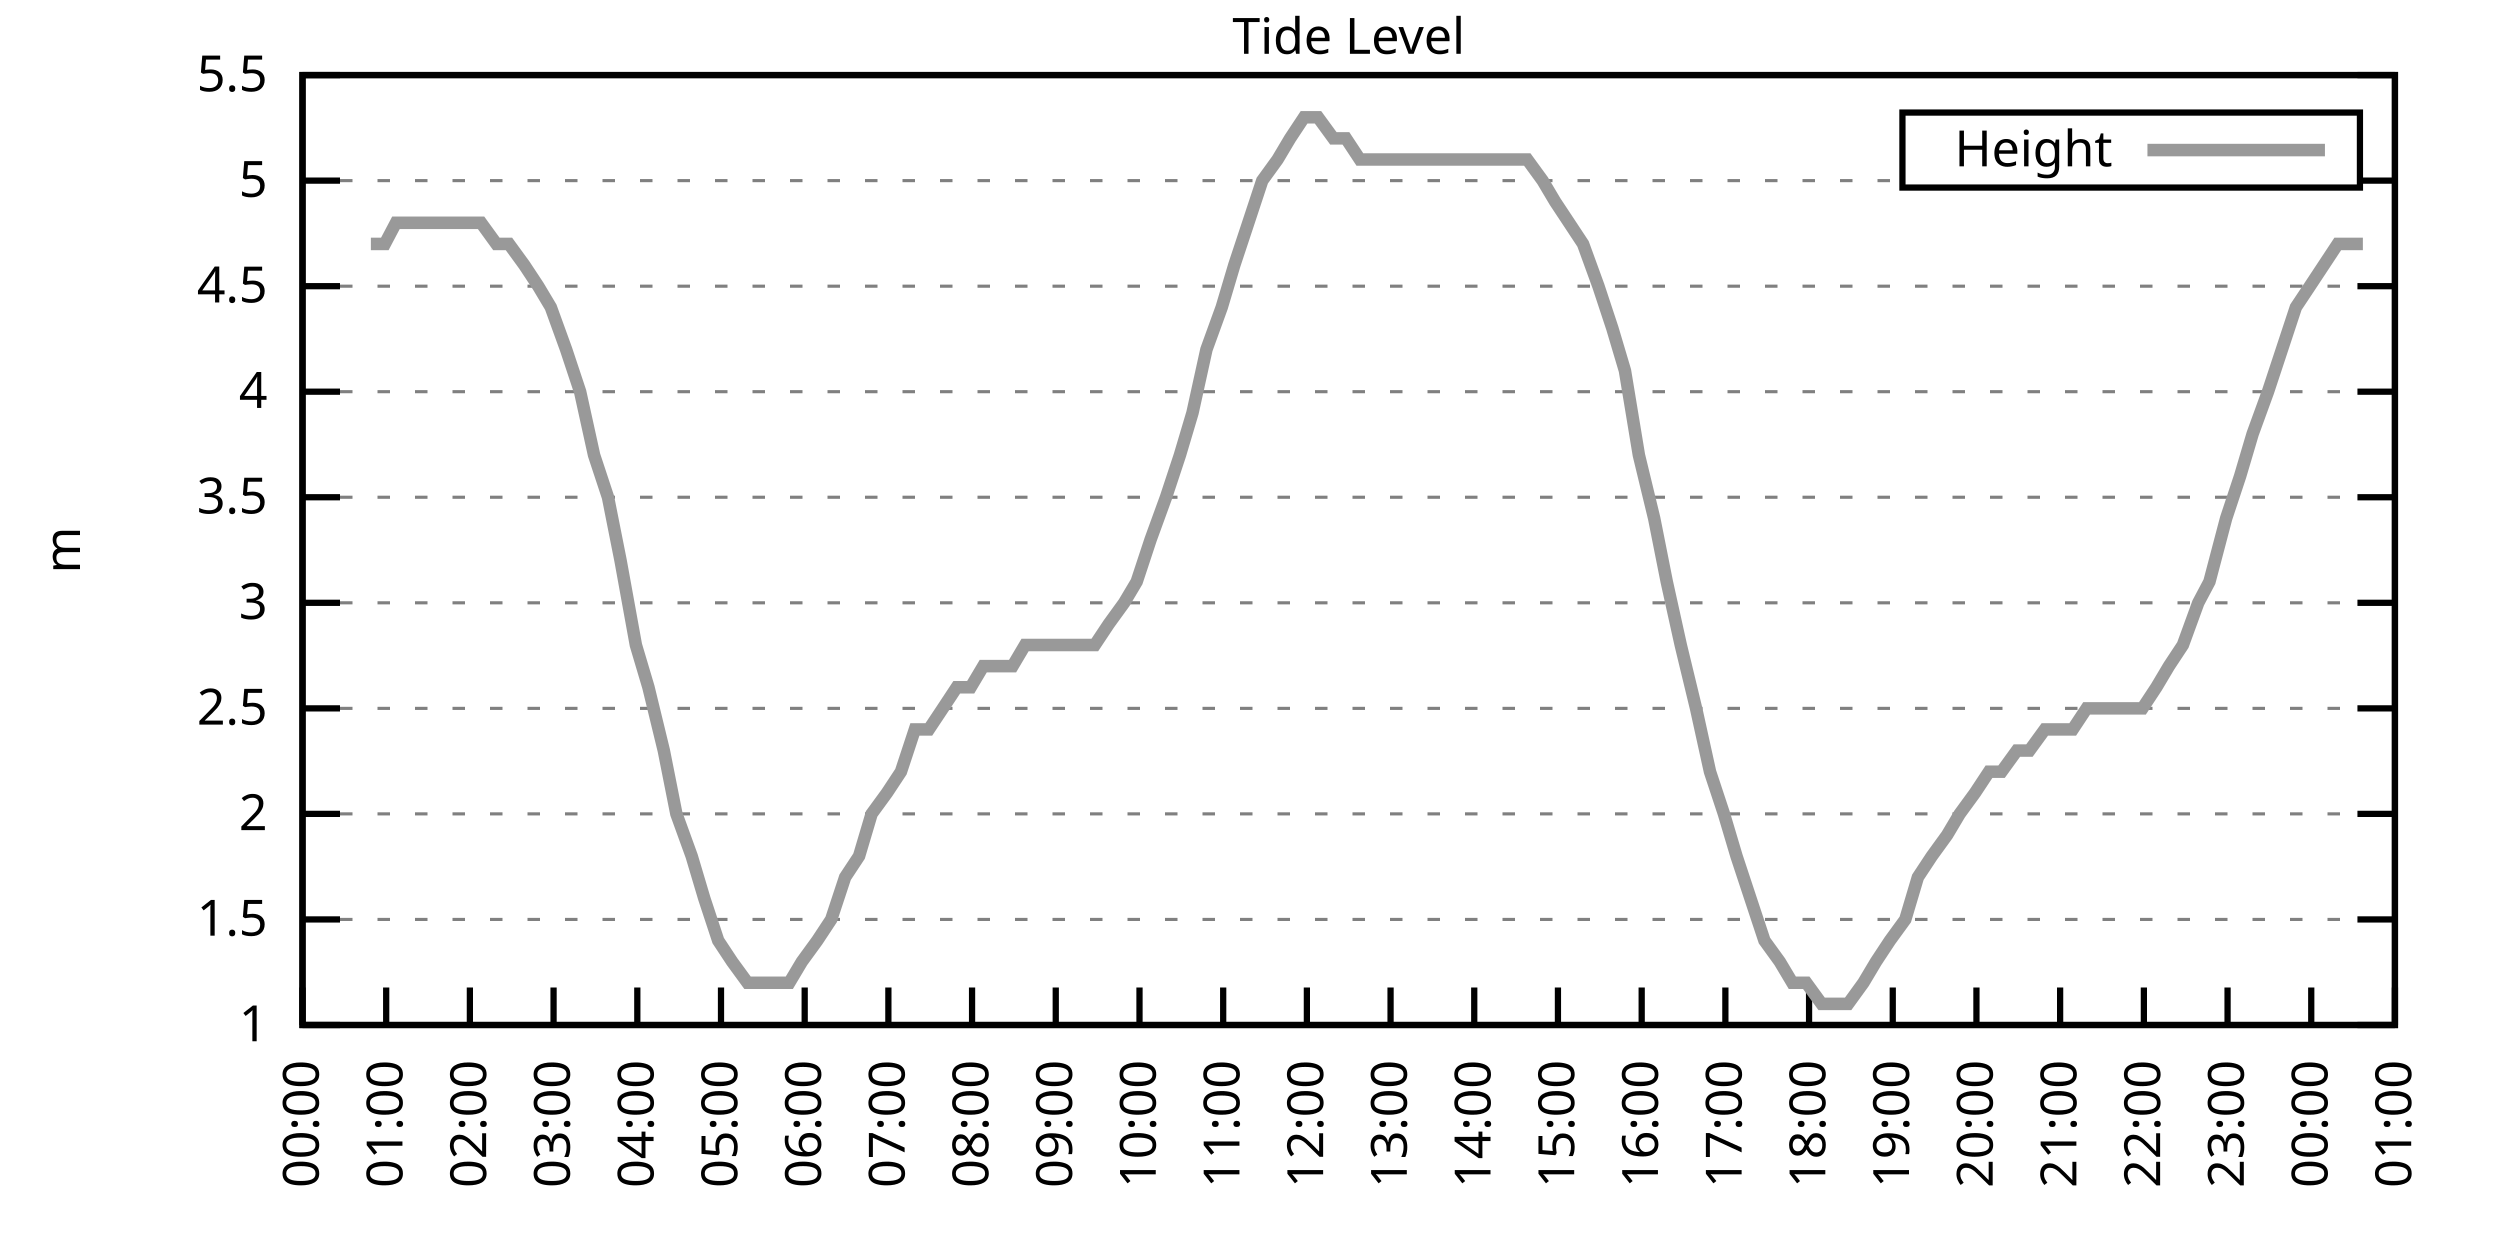
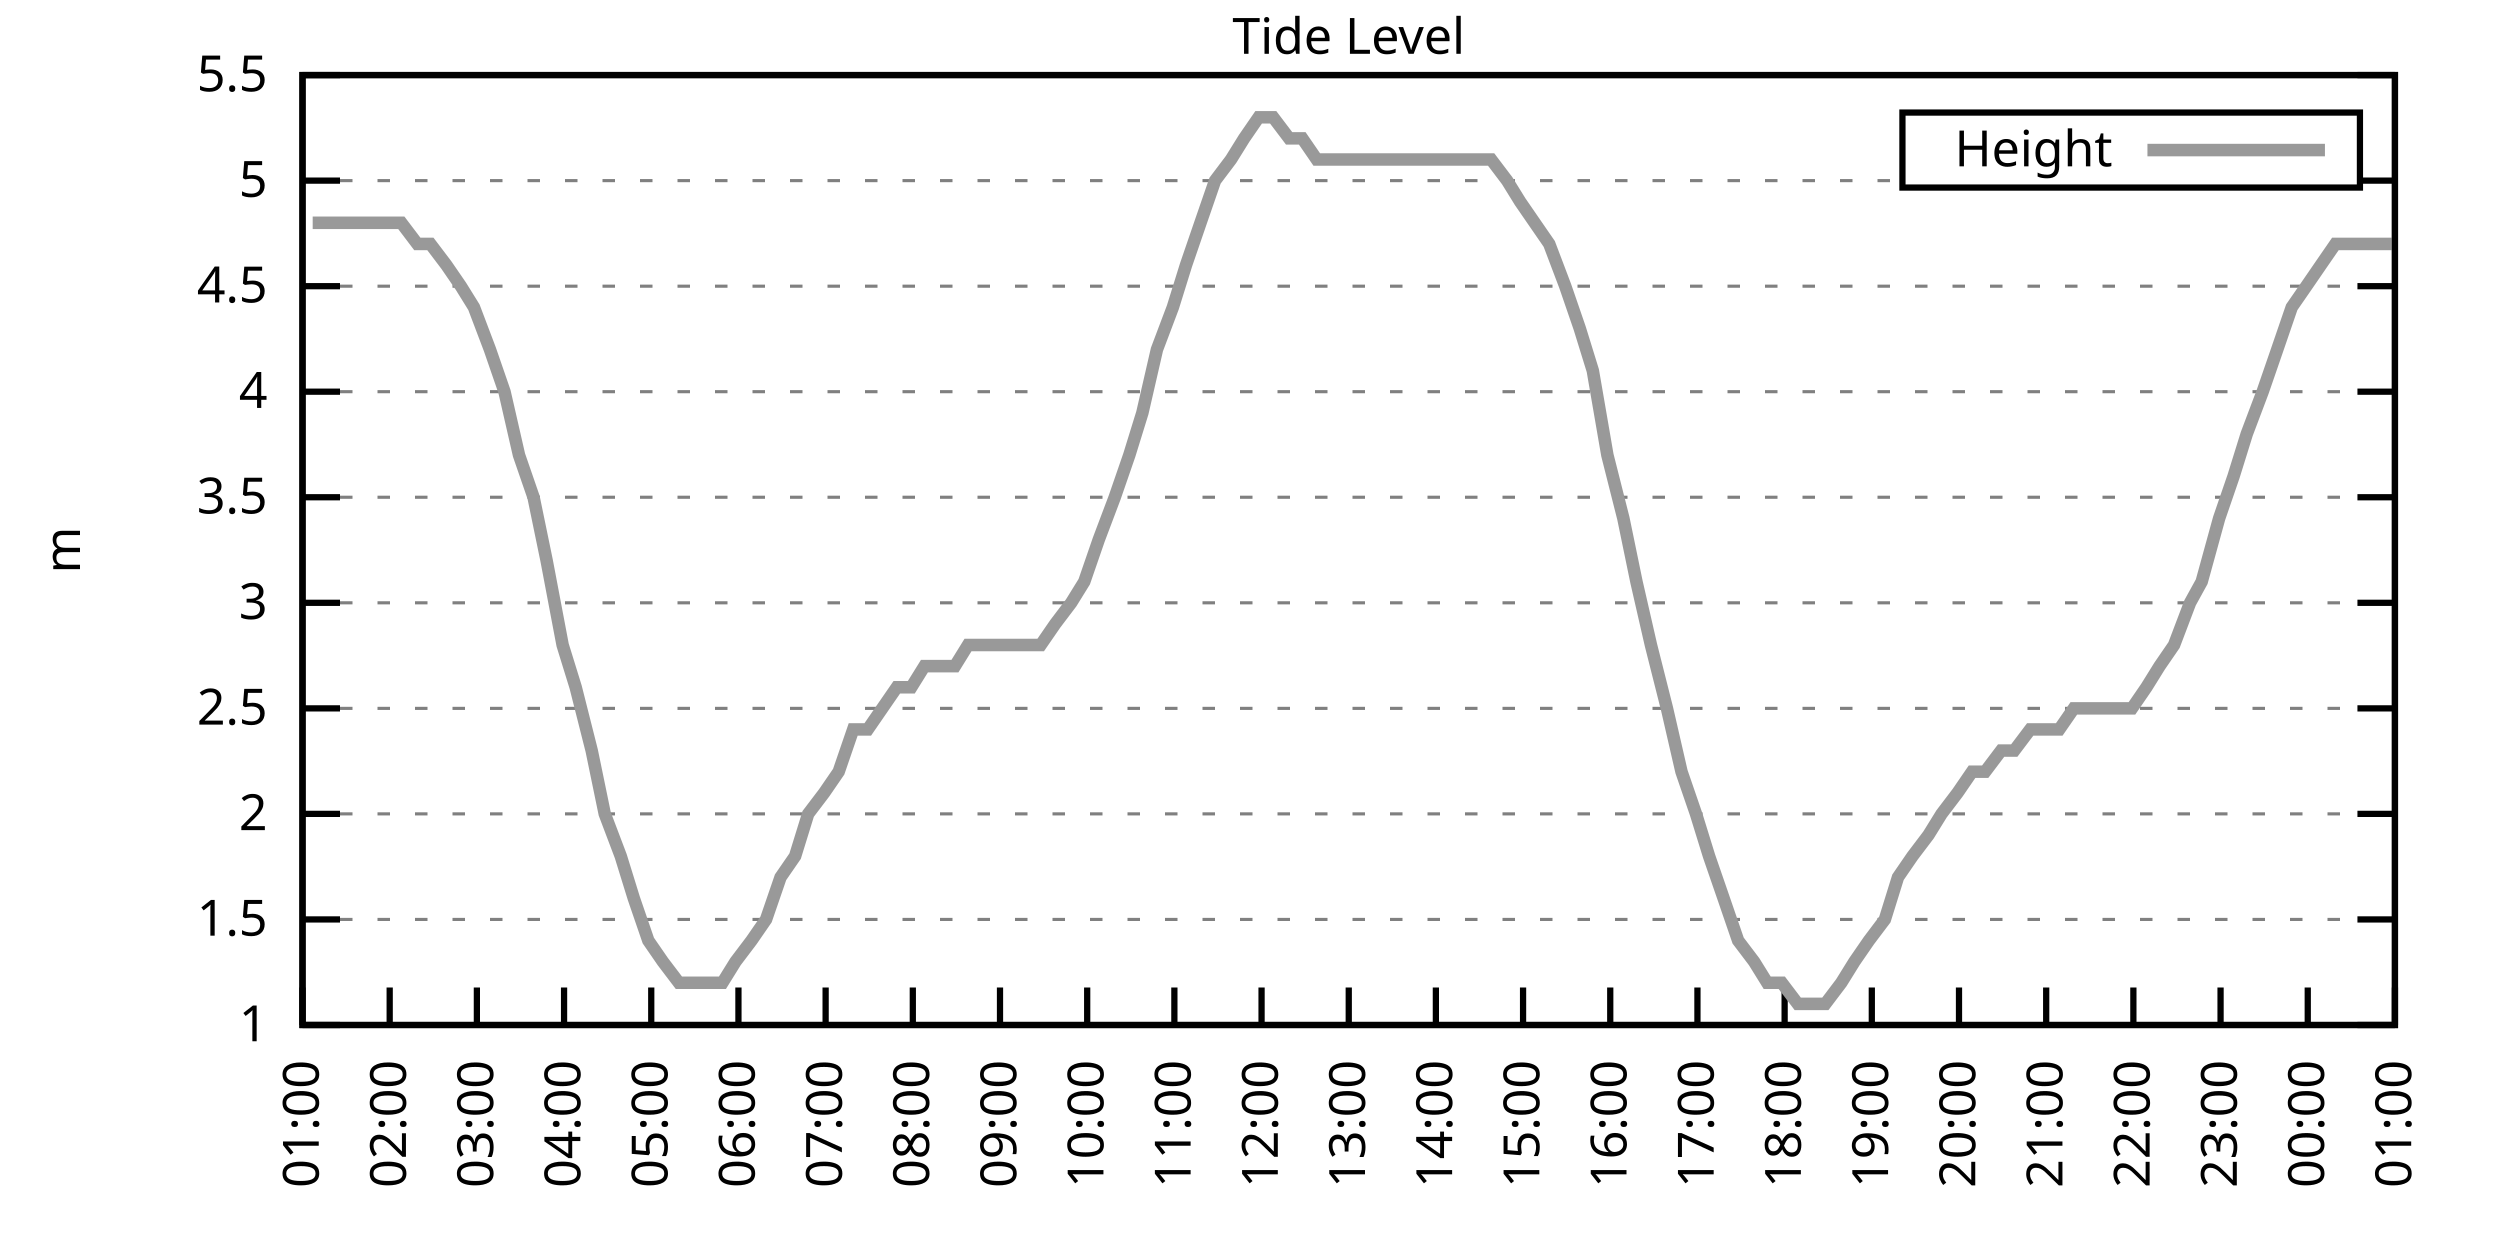
<svg xmlns="http://www.w3.org/2000/svg" xmlns:xlink="http://www.w3.org/1999/xlink" width="400" height="200" viewBox="0 0 400 200">
  <g id="gnuplot_canvas">
    <rect x="0" y="0" width="400" height="200" fill="none" />
    <defs>
      <circle id="gpDot" r="0.5" stroke-width="0.5" stroke="currentColor" />
      <path id="gpPt0" stroke-width="0.333" stroke="currentColor" d="M-1,0 h2 M0,-1 v2" />
      <path id="gpPt1" stroke-width="0.333" stroke="currentColor" d="M-1,-1 L1,1 M1,-1 L-1,1" />
      <path id="gpPt2" stroke-width="0.333" stroke="currentColor" d="M-1,0 L1,0 M0,-1 L0,1 M-1,-1 L1,1 M-1,1 L1,-1" />
      <rect id="gpPt3" stroke-width="0.333" stroke="currentColor" x="-1" y="-1" width="2" height="2" />
      <rect id="gpPt4" stroke-width="0.333" stroke="currentColor" fill="currentColor" x="-1" y="-1" width="2" height="2" />
      <circle id="gpPt5" stroke-width="0.333" stroke="currentColor" cx="0" cy="0" r="1" />
      <use xlink:href="#gpPt5" id="gpPt6" fill="currentColor" stroke="none" />
      <path id="gpPt7" stroke-width="0.333" stroke="currentColor" d="M0,-1.33 L-1.33,0.67 L1.33,0.67 z" />
      <use xlink:href="#gpPt7" id="gpPt8" fill="currentColor" stroke="none" />
      <use xlink:href="#gpPt7" id="gpPt9" stroke="currentColor" transform="rotate(180)" />
      <use xlink:href="#gpPt9" id="gpPt10" fill="currentColor" stroke="none" />
      <use xlink:href="#gpPt3" id="gpPt11" stroke="currentColor" transform="rotate(45)" />
      <use xlink:href="#gpPt11" id="gpPt12" fill="currentColor" stroke="none" />
      <path id="gpPt13" stroke-width="0.333" stroke="currentColor" d="M0,1.330 L1.265,0.411 L0.782,-1.067 L-0.782,-1.076 L-1.265,0.411 z" />
      <use xlink:href="#gpPt13" id="gpPt14" fill="currentColor" stroke="none" />
      <filter id="textbox" filterUnits="objectBoundingBox" x="0" y="0" height="1" width="1">
        <feFlood flood-color="white" flood-opacity="1" result="bgnd" />
        <feComposite in="SourceGraphic" in2="bgnd" operator="atop" />
      </filter>
      <filter id="greybox" filterUnits="objectBoundingBox" x="0" y="0" height="1" width="1">
        <feFlood flood-color="lightgrey" flood-opacity="1" result="grey" />
        <feComposite in="SourceGraphic" in2="grey" operator="atop" />
      </filter>
    </defs>
    <g fill="none" color="white" stroke="currentColor" stroke-width="1.00" stroke-linecap="butt" stroke-linejoin="miter">
</g>
    <g fill="none" color="black" stroke="currentColor" stroke-width="1.00" stroke-linecap="butt" stroke-linejoin="miter">
      <g stroke="none" shape-rendering="crispEdges">
        <polygon fill="rgb(255, 255, 255)" points="48.40,164.00 383.18,164.00 383.18,12.02 48.40,12.02 " />
      </g>
    </g>
    <g fill="none" color="black" stroke="currentColor" stroke-width="1.00" stroke-linecap="butt" stroke-linejoin="miter">
</g>
    <g fill="none" color="black" stroke="black" stroke-width="0.50" stroke-linecap="butt" stroke-linejoin="miter">
</g>
    <g fill="none" color="gray" stroke="currentColor" stroke-width="0.50" stroke-linecap="butt" stroke-linejoin="miter">
      <path stroke="gray" stroke-dasharray="2,4" class="gridline" d="M48.40,164.00 L383.19,164.00  " />
    </g>
    <g fill="none" color="gray" stroke="gray" stroke-width="1.00" stroke-linecap="butt" stroke-linejoin="miter">
</g>
    <g fill="none" color="black" stroke="currentColor" stroke-width="1.00" stroke-linecap="butt" stroke-linejoin="miter">
      <path stroke="black" d="M48.40,164.00 L54.40,164.00 M383.19,164.00 L377.19,164.00  " />
      <g transform="translate(42.80,166.60)" stroke="none" fill="black" font-family="Sans" font-size="8.00" text-anchor="end">
        <text>
          <tspan font-family="Sans"> 1</tspan>
        </text>
      </g>
    </g>
    <g fill="none" color="black" stroke="currentColor" stroke-width="1.00" stroke-linecap="butt" stroke-linejoin="miter">
</g>
    <g fill="none" color="black" stroke="black" stroke-width="0.50" stroke-linecap="butt" stroke-linejoin="miter">
</g>
    <g fill="none" color="gray" stroke="currentColor" stroke-width="0.50" stroke-linecap="butt" stroke-linejoin="miter">
      <path stroke="gray" stroke-dasharray="2,4" class="gridline" d="M48.40,147.11 L383.19,147.11  " />
    </g>
    <g fill="none" color="gray" stroke="gray" stroke-width="1.00" stroke-linecap="butt" stroke-linejoin="miter">
</g>
    <g fill="none" color="black" stroke="currentColor" stroke-width="1.00" stroke-linecap="butt" stroke-linejoin="miter">
      <path stroke="black" d="M48.40,147.11 L54.40,147.11 M383.19,147.11 L377.19,147.11  " />
      <g transform="translate(42.80,149.71)" stroke="none" fill="black" font-family="Sans" font-size="8.00" text-anchor="end">
        <text>
          <tspan font-family="Sans"> 1.5</tspan>
        </text>
      </g>
    </g>
    <g fill="none" color="black" stroke="currentColor" stroke-width="1.00" stroke-linecap="butt" stroke-linejoin="miter">
</g>
    <g fill="none" color="black" stroke="black" stroke-width="0.50" stroke-linecap="butt" stroke-linejoin="miter">
</g>
    <g fill="none" color="gray" stroke="currentColor" stroke-width="0.50" stroke-linecap="butt" stroke-linejoin="miter">
      <path stroke="gray" stroke-dasharray="2,4" class="gridline" d="M48.40,130.22 L383.19,130.22  " />
    </g>
    <g fill="none" color="gray" stroke="gray" stroke-width="1.00" stroke-linecap="butt" stroke-linejoin="miter">
</g>
    <g fill="none" color="black" stroke="currentColor" stroke-width="1.00" stroke-linecap="butt" stroke-linejoin="miter">
      <path stroke="black" d="M48.40,130.22 L54.40,130.22 M383.19,130.22 L377.19,130.22  " />
      <g transform="translate(42.80,132.82)" stroke="none" fill="black" font-family="Sans" font-size="8.00" text-anchor="end">
        <text>
          <tspan font-family="Sans"> 2</tspan>
        </text>
      </g>
    </g>
    <g fill="none" color="black" stroke="currentColor" stroke-width="1.00" stroke-linecap="butt" stroke-linejoin="miter">
</g>
    <g fill="none" color="black" stroke="black" stroke-width="0.50" stroke-linecap="butt" stroke-linejoin="miter">
</g>
    <g fill="none" color="gray" stroke="currentColor" stroke-width="0.50" stroke-linecap="butt" stroke-linejoin="miter">
      <path stroke="gray" stroke-dasharray="2,4" class="gridline" d="M48.40,113.34 L383.19,113.34  " />
    </g>
    <g fill="none" color="gray" stroke="gray" stroke-width="1.00" stroke-linecap="butt" stroke-linejoin="miter">
</g>
    <g fill="none" color="black" stroke="currentColor" stroke-width="1.00" stroke-linecap="butt" stroke-linejoin="miter">
      <path stroke="black" d="M48.40,113.34 L54.40,113.34 M383.19,113.34 L377.19,113.34  " />
      <g transform="translate(42.80,115.94)" stroke="none" fill="black" font-family="Sans" font-size="8.00" text-anchor="end">
        <text>
          <tspan font-family="Sans"> 2.5</tspan>
        </text>
      </g>
    </g>
    <g fill="none" color="black" stroke="currentColor" stroke-width="1.00" stroke-linecap="butt" stroke-linejoin="miter">
</g>
    <g fill="none" color="black" stroke="black" stroke-width="0.50" stroke-linecap="butt" stroke-linejoin="miter">
</g>
    <g fill="none" color="gray" stroke="currentColor" stroke-width="0.50" stroke-linecap="butt" stroke-linejoin="miter">
      <path stroke="gray" stroke-dasharray="2,4" class="gridline" d="M48.40,96.45 L383.19,96.45  " />
    </g>
    <g fill="none" color="gray" stroke="gray" stroke-width="1.00" stroke-linecap="butt" stroke-linejoin="miter">
</g>
    <g fill="none" color="black" stroke="currentColor" stroke-width="1.00" stroke-linecap="butt" stroke-linejoin="miter">
      <path stroke="black" d="M48.40,96.45 L54.40,96.45 M383.19,96.45 L377.19,96.45  " />
      <g transform="translate(42.80,99.05)" stroke="none" fill="black" font-family="Sans" font-size="8.00" text-anchor="end">
        <text>
          <tspan font-family="Sans"> 3</tspan>
        </text>
      </g>
    </g>
    <g fill="none" color="black" stroke="currentColor" stroke-width="1.00" stroke-linecap="butt" stroke-linejoin="miter">
</g>
    <g fill="none" color="black" stroke="black" stroke-width="0.50" stroke-linecap="butt" stroke-linejoin="miter">
</g>
    <g fill="none" color="gray" stroke="currentColor" stroke-width="0.50" stroke-linecap="butt" stroke-linejoin="miter">
      <path stroke="gray" stroke-dasharray="2,4" class="gridline" d="M48.40,79.56 L383.19,79.56  " />
    </g>
    <g fill="none" color="gray" stroke="gray" stroke-width="1.00" stroke-linecap="butt" stroke-linejoin="miter">
</g>
    <g fill="none" color="black" stroke="currentColor" stroke-width="1.00" stroke-linecap="butt" stroke-linejoin="miter">
      <path stroke="black" d="M48.40,79.56 L54.40,79.56 M383.19,79.56 L377.19,79.56  " />
      <g transform="translate(42.80,82.16)" stroke="none" fill="black" font-family="Sans" font-size="8.00" text-anchor="end">
        <text>
          <tspan font-family="Sans"> 3.5</tspan>
        </text>
      </g>
    </g>
    <g fill="none" color="black" stroke="currentColor" stroke-width="1.00" stroke-linecap="butt" stroke-linejoin="miter">
</g>
    <g fill="none" color="black" stroke="black" stroke-width="0.50" stroke-linecap="butt" stroke-linejoin="miter">
</g>
    <g fill="none" color="gray" stroke="currentColor" stroke-width="0.50" stroke-linecap="butt" stroke-linejoin="miter">
      <path stroke="gray" stroke-dasharray="2,4" class="gridline" d="M48.40,62.67 L383.19,62.67  " />
    </g>
    <g fill="none" color="gray" stroke="gray" stroke-width="1.00" stroke-linecap="butt" stroke-linejoin="miter">
</g>
    <g fill="none" color="black" stroke="currentColor" stroke-width="1.00" stroke-linecap="butt" stroke-linejoin="miter">
      <path stroke="black" d="M48.40,62.67 L54.40,62.67 M383.19,62.67 L377.19,62.67  " />
      <g transform="translate(42.80,65.27)" stroke="none" fill="black" font-family="Sans" font-size="8.00" text-anchor="end">
        <text>
          <tspan font-family="Sans"> 4</tspan>
        </text>
      </g>
    </g>
    <g fill="none" color="black" stroke="currentColor" stroke-width="1.00" stroke-linecap="butt" stroke-linejoin="miter">
</g>
    <g fill="none" color="black" stroke="black" stroke-width="0.50" stroke-linecap="butt" stroke-linejoin="miter">
</g>
    <g fill="none" color="gray" stroke="currentColor" stroke-width="0.50" stroke-linecap="butt" stroke-linejoin="miter">
      <path stroke="gray" stroke-dasharray="2,4" class="gridline" d="M48.40,45.79 L383.19,45.79  " />
    </g>
    <g fill="none" color="gray" stroke="gray" stroke-width="1.00" stroke-linecap="butt" stroke-linejoin="miter">
</g>
    <g fill="none" color="black" stroke="currentColor" stroke-width="1.00" stroke-linecap="butt" stroke-linejoin="miter">
      <path stroke="black" d="M48.40,45.79 L54.40,45.79 M383.19,45.79 L377.19,45.79  " />
      <g transform="translate(42.80,48.39)" stroke="none" fill="black" font-family="Sans" font-size="8.00" text-anchor="end">
        <text>
          <tspan font-family="Sans"> 4.5</tspan>
        </text>
      </g>
    </g>
    <g fill="none" color="black" stroke="currentColor" stroke-width="1.00" stroke-linecap="butt" stroke-linejoin="miter">
</g>
    <g fill="none" color="black" stroke="black" stroke-width="0.50" stroke-linecap="butt" stroke-linejoin="miter">
</g>
    <g fill="none" color="gray" stroke="currentColor" stroke-width="0.50" stroke-linecap="butt" stroke-linejoin="miter">
      <path stroke="gray" stroke-dasharray="2,4" class="gridline" d="M48.40,28.90 L304.39,28.90 M377.59,28.90 L383.19,28.90  " />
    </g>
    <g fill="none" color="gray" stroke="gray" stroke-width="1.00" stroke-linecap="butt" stroke-linejoin="miter">
</g>
    <g fill="none" color="black" stroke="currentColor" stroke-width="1.00" stroke-linecap="butt" stroke-linejoin="miter">
      <path stroke="black" d="M48.40,28.90 L54.40,28.90 M383.19,28.90 L377.19,28.90  " />
      <g transform="translate(42.80,31.50)" stroke="none" fill="black" font-family="Sans" font-size="8.00" text-anchor="end">
        <text>
          <tspan font-family="Sans"> 5</tspan>
        </text>
      </g>
    </g>
    <g fill="none" color="black" stroke="currentColor" stroke-width="1.00" stroke-linecap="butt" stroke-linejoin="miter">
</g>
    <g fill="none" color="black" stroke="black" stroke-width="0.50" stroke-linecap="butt" stroke-linejoin="miter">
</g>
    <g fill="none" color="gray" stroke="currentColor" stroke-width="0.50" stroke-linecap="butt" stroke-linejoin="miter">
      <path stroke="gray" stroke-dasharray="2,4" class="gridline" d="M48.40,12.01 L383.19,12.01  " />
    </g>
    <g fill="none" color="gray" stroke="gray" stroke-width="1.00" stroke-linecap="butt" stroke-linejoin="miter">
</g>
    <g fill="none" color="black" stroke="currentColor" stroke-width="1.00" stroke-linecap="butt" stroke-linejoin="miter">
      <path stroke="black" d="M48.40,12.01 L54.40,12.01 M383.19,12.01 L377.19,12.01  " />
      <g transform="translate(42.80,14.61)" stroke="none" fill="black" font-family="Sans" font-size="8.00" text-anchor="end">
        <text>
          <tspan font-family="Sans"> 5.5</tspan>
        </text>
      </g>
    </g>
    <g fill="none" color="black" stroke="currentColor" stroke-width="1.00" stroke-linecap="butt" stroke-linejoin="miter">
      <path stroke="black" d="M48.40,164.00 L48.40,158.00  " />
      <g transform="translate(51.00,169.60) rotate(270.00)" stroke="none" fill="black" font-family="Sans" font-size="8.00" text-anchor="end">
        <text>
-           <tspan font-family="Sans">00:00</tspan>
-         </text>
-       </g>
-     </g>
-     <g fill="none" color="black" stroke="currentColor" stroke-width="1.00" stroke-linecap="butt" stroke-linejoin="miter">
-       <path stroke="black" d="M61.79,164.00 L61.79,158.00  " />
-       <g transform="translate(64.39,169.60) rotate(270.00)" stroke="none" fill="black" font-family="Sans" font-size="8.00" text-anchor="end">
-         <text>
          <tspan font-family="Sans">01:00</tspan>
        </text>
      </g>
    </g>
    <g fill="none" color="black" stroke="currentColor" stroke-width="1.00" stroke-linecap="butt" stroke-linejoin="miter">
-       <path stroke="black" d="M75.18,164.00 L75.18,158.00  " />
-       <g transform="translate(77.78,169.60) rotate(270.00)" stroke="none" fill="black" font-family="Sans" font-size="8.00" text-anchor="end">
+       <path stroke="black" d="M62.35,164.00 L62.35,158.00  " />
+       <g transform="translate(64.95,169.60) rotate(270.00)" stroke="none" fill="black" font-family="Sans" font-size="8.00" text-anchor="end">
        <text>
          <tspan font-family="Sans">02:00</tspan>
        </text>
      </g>
    </g>
    <g fill="none" color="black" stroke="currentColor" stroke-width="1.00" stroke-linecap="butt" stroke-linejoin="miter">
-       <path stroke="black" d="M88.57,164.00 L88.57,158.00  " />
-       <g transform="translate(91.17,169.60) rotate(270.00)" stroke="none" fill="black" font-family="Sans" font-size="8.00" text-anchor="end">
+       <path stroke="black" d="M76.30,164.00 L76.30,158.00  " />
+       <g transform="translate(78.90,169.60) rotate(270.00)" stroke="none" fill="black" font-family="Sans" font-size="8.00" text-anchor="end">
        <text>
          <tspan font-family="Sans">03:00</tspan>
        </text>
      </g>
    </g>
    <g fill="none" color="black" stroke="currentColor" stroke-width="1.00" stroke-linecap="butt" stroke-linejoin="miter">
-       <path stroke="black" d="M101.97,164.00 L101.97,158.00  " />
-       <g transform="translate(104.57,169.60) rotate(270.00)" stroke="none" fill="black" font-family="Sans" font-size="8.00" text-anchor="end">
+       <path stroke="black" d="M90.25,164.00 L90.25,158.00  " />
+       <g transform="translate(92.85,169.60) rotate(270.00)" stroke="none" fill="black" font-family="Sans" font-size="8.00" text-anchor="end">
        <text>
          <tspan font-family="Sans">04:00</tspan>
        </text>
      </g>
    </g>
    <g fill="none" color="black" stroke="currentColor" stroke-width="1.00" stroke-linecap="butt" stroke-linejoin="miter">
-       <path stroke="black" d="M115.36,164.00 L115.36,158.00  " />
-       <g transform="translate(117.96,169.60) rotate(270.00)" stroke="none" fill="black" font-family="Sans" font-size="8.00" text-anchor="end">
+       <path stroke="black" d="M104.20,164.00 L104.20,158.00  " />
+       <g transform="translate(106.80,169.60) rotate(270.00)" stroke="none" fill="black" font-family="Sans" font-size="8.00" text-anchor="end">
        <text>
          <tspan font-family="Sans">05:00</tspan>
        </text>
      </g>
    </g>
    <g fill="none" color="black" stroke="currentColor" stroke-width="1.00" stroke-linecap="butt" stroke-linejoin="miter">
-       <path stroke="black" d="M128.75,164.00 L128.75,158.00  " />
-       <g transform="translate(131.35,169.60) rotate(270.00)" stroke="none" fill="black" font-family="Sans" font-size="8.00" text-anchor="end">
+       <path stroke="black" d="M118.15,164.00 L118.15,158.00  " />
+       <g transform="translate(120.75,169.60) rotate(270.00)" stroke="none" fill="black" font-family="Sans" font-size="8.00" text-anchor="end">
        <text>
          <tspan font-family="Sans">06:00</tspan>
        </text>
      </g>
    </g>
    <g fill="none" color="black" stroke="currentColor" stroke-width="1.00" stroke-linecap="butt" stroke-linejoin="miter">
-       <path stroke="black" d="M142.14,164.00 L142.14,158.00  " />
-       <g transform="translate(144.74,169.60) rotate(270.00)" stroke="none" fill="black" font-family="Sans" font-size="8.00" text-anchor="end">
+       <path stroke="black" d="M132.10,164.00 L132.10,158.00  " />
+       <g transform="translate(134.70,169.60) rotate(270.00)" stroke="none" fill="black" font-family="Sans" font-size="8.00" text-anchor="end">
        <text>
          <tspan font-family="Sans">07:00</tspan>
        </text>
      </g>
    </g>
    <g fill="none" color="black" stroke="currentColor" stroke-width="1.00" stroke-linecap="butt" stroke-linejoin="miter">
-       <path stroke="black" d="M155.53,164.00 L155.53,158.00  " />
-       <g transform="translate(158.13,169.60) rotate(270.00)" stroke="none" fill="black" font-family="Sans" font-size="8.00" text-anchor="end">
+       <path stroke="black" d="M146.05,164.00 L146.05,158.00  " />
+       <g transform="translate(148.65,169.60) rotate(270.00)" stroke="none" fill="black" font-family="Sans" font-size="8.00" text-anchor="end">
        <text>
          <tspan font-family="Sans">08:00</tspan>
        </text>
      </g>
    </g>
    <g fill="none" color="black" stroke="currentColor" stroke-width="1.00" stroke-linecap="butt" stroke-linejoin="miter">
-       <path stroke="black" d="M168.92,164.00 L168.92,158.00  " />
-       <g transform="translate(171.52,169.60) rotate(270.00)" stroke="none" fill="black" font-family="Sans" font-size="8.00" text-anchor="end">
+       <path stroke="black" d="M160.00,164.00 L160.00,158.00  " />
+       <g transform="translate(162.60,169.60) rotate(270.00)" stroke="none" fill="black" font-family="Sans" font-size="8.00" text-anchor="end">
        <text>
          <tspan font-family="Sans">09:00</tspan>
        </text>
      </g>
    </g>
    <g fill="none" color="black" stroke="currentColor" stroke-width="1.00" stroke-linecap="butt" stroke-linejoin="miter">
-       <path stroke="black" d="M182.32,164.00 L182.32,158.00  " />
-       <g transform="translate(184.92,169.60) rotate(270.00)" stroke="none" fill="black" font-family="Sans" font-size="8.00" text-anchor="end">
+       <path stroke="black" d="M173.95,164.00 L173.95,158.00  " />
+       <g transform="translate(176.55,169.60) rotate(270.00)" stroke="none" fill="black" font-family="Sans" font-size="8.00" text-anchor="end">
        <text>
          <tspan font-family="Sans">10:00</tspan>
        </text>
      </g>
    </g>
    <g fill="none" color="black" stroke="currentColor" stroke-width="1.00" stroke-linecap="butt" stroke-linejoin="miter">
-       <path stroke="black" d="M195.71,164.00 L195.71,158.00  " />
-       <g transform="translate(198.31,169.60) rotate(270.00)" stroke="none" fill="black" font-family="Sans" font-size="8.00" text-anchor="end">
+       <path stroke="black" d="M187.90,164.00 L187.90,158.00  " />
+       <g transform="translate(190.50,169.60) rotate(270.00)" stroke="none" fill="black" font-family="Sans" font-size="8.00" text-anchor="end">
        <text>
          <tspan font-family="Sans">11:00</tspan>
        </text>
      </g>
    </g>
    <g fill="none" color="black" stroke="currentColor" stroke-width="1.00" stroke-linecap="butt" stroke-linejoin="miter">
-       <path stroke="black" d="M209.10,164.00 L209.10,158.00  " />
-       <g transform="translate(211.70,169.60) rotate(270.00)" stroke="none" fill="black" font-family="Sans" font-size="8.00" text-anchor="end">
+       <path stroke="black" d="M201.85,164.00 L201.85,158.00  " />
+       <g transform="translate(204.45,169.60) rotate(270.00)" stroke="none" fill="black" font-family="Sans" font-size="8.00" text-anchor="end">
        <text>
          <tspan font-family="Sans">12:00</tspan>
        </text>
      </g>
    </g>
    <g fill="none" color="black" stroke="currentColor" stroke-width="1.00" stroke-linecap="butt" stroke-linejoin="miter">
-       <path stroke="black" d="M222.49,164.00 L222.49,158.00  " />
-       <g transform="translate(225.09,169.60) rotate(270.00)" stroke="none" fill="black" font-family="Sans" font-size="8.00" text-anchor="end">
+       <path stroke="black" d="M215.80,164.00 L215.80,158.00  " />
+       <g transform="translate(218.40,169.60) rotate(270.00)" stroke="none" fill="black" font-family="Sans" font-size="8.00" text-anchor="end">
        <text>
          <tspan font-family="Sans">13:00</tspan>
        </text>
      </g>
    </g>
    <g fill="none" color="black" stroke="currentColor" stroke-width="1.00" stroke-linecap="butt" stroke-linejoin="miter">
-       <path stroke="black" d="M235.88,164.00 L235.88,158.00  " />
-       <g transform="translate(238.48,169.60) rotate(270.00)" stroke="none" fill="black" font-family="Sans" font-size="8.00" text-anchor="end">
+       <path stroke="black" d="M229.74,164.00 L229.74,158.00  " />
+       <g transform="translate(232.34,169.60) rotate(270.00)" stroke="none" fill="black" font-family="Sans" font-size="8.00" text-anchor="end">
        <text>
          <tspan font-family="Sans">14:00</tspan>
        </text>
      </g>
    </g>
    <g fill="none" color="black" stroke="currentColor" stroke-width="1.00" stroke-linecap="butt" stroke-linejoin="miter">
-       <path stroke="black" d="M249.27,164.00 L249.27,158.00  " />
-       <g transform="translate(251.87,169.60) rotate(270.00)" stroke="none" fill="black" font-family="Sans" font-size="8.00" text-anchor="end">
+       <path stroke="black" d="M243.69,164.00 L243.69,158.00  " />
+       <g transform="translate(246.29,169.60) rotate(270.00)" stroke="none" fill="black" font-family="Sans" font-size="8.00" text-anchor="end">
        <text>
          <tspan font-family="Sans">15:00</tspan>
        </text>
      </g>
    </g>
    <g fill="none" color="black" stroke="currentColor" stroke-width="1.00" stroke-linecap="butt" stroke-linejoin="miter">
-       <path stroke="black" d="M262.67,164.00 L262.67,158.00  " />
-       <g transform="translate(265.27,169.60) rotate(270.00)" stroke="none" fill="black" font-family="Sans" font-size="8.00" text-anchor="end">
+       <path stroke="black" d="M257.64,164.00 L257.64,158.00  " />
+       <g transform="translate(260.24,169.60) rotate(270.00)" stroke="none" fill="black" font-family="Sans" font-size="8.00" text-anchor="end">
        <text>
          <tspan font-family="Sans">16:00</tspan>
        </text>
      </g>
    </g>
    <g fill="none" color="black" stroke="currentColor" stroke-width="1.00" stroke-linecap="butt" stroke-linejoin="miter">
-       <path stroke="black" d="M276.06,164.00 L276.06,158.00  " />
-       <g transform="translate(278.66,169.60) rotate(270.00)" stroke="none" fill="black" font-family="Sans" font-size="8.00" text-anchor="end">
+       <path stroke="black" d="M271.59,164.00 L271.59,158.00  " />
+       <g transform="translate(274.19,169.60) rotate(270.00)" stroke="none" fill="black" font-family="Sans" font-size="8.00" text-anchor="end">
        <text>
          <tspan font-family="Sans">17:00</tspan>
        </text>
      </g>
    </g>
    <g fill="none" color="black" stroke="currentColor" stroke-width="1.00" stroke-linecap="butt" stroke-linejoin="miter">
-       <path stroke="black" d="M289.45,164.00 L289.45,158.00  " />
-       <g transform="translate(292.05,169.60) rotate(270.00)" stroke="none" fill="black" font-family="Sans" font-size="8.00" text-anchor="end">
+       <path stroke="black" d="M285.54,164.00 L285.54,158.00  " />
+       <g transform="translate(288.14,169.60) rotate(270.00)" stroke="none" fill="black" font-family="Sans" font-size="8.00" text-anchor="end">
        <text>
          <tspan font-family="Sans">18:00</tspan>
        </text>
      </g>
    </g>
    <g fill="none" color="black" stroke="currentColor" stroke-width="1.00" stroke-linecap="butt" stroke-linejoin="miter">
-       <path stroke="black" d="M302.84,164.00 L302.84,158.00  " />
-       <g transform="translate(305.44,169.60) rotate(270.00)" stroke="none" fill="black" font-family="Sans" font-size="8.00" text-anchor="end">
+       <path stroke="black" d="M299.49,164.00 L299.49,158.00  " />
+       <g transform="translate(302.09,169.60) rotate(270.00)" stroke="none" fill="black" font-family="Sans" font-size="8.00" text-anchor="end">
        <text>
          <tspan font-family="Sans">19:00</tspan>
        </text>
      </g>
    </g>
    <g fill="none" color="black" stroke="currentColor" stroke-width="1.00" stroke-linecap="butt" stroke-linejoin="miter">
-       <path stroke="black" d="M316.23,164.00 L316.23,158.00  " />
-       <g transform="translate(318.83,169.60) rotate(270.00)" stroke="none" fill="black" font-family="Sans" font-size="8.00" text-anchor="end">
+       <path stroke="black" d="M313.44,164.00 L313.44,158.00  " />
+       <g transform="translate(316.04,169.60) rotate(270.00)" stroke="none" fill="black" font-family="Sans" font-size="8.00" text-anchor="end">
        <text>
          <tspan font-family="Sans">20:00</tspan>
        </text>
      </g>
    </g>
    <g fill="none" color="black" stroke="currentColor" stroke-width="1.00" stroke-linecap="butt" stroke-linejoin="miter">
-       <path stroke="black" d="M329.62,164.00 L329.62,158.00  " />
-       <g transform="translate(332.22,169.60) rotate(270.00)" stroke="none" fill="black" font-family="Sans" font-size="8.00" text-anchor="end">
+       <path stroke="black" d="M327.39,164.00 L327.39,158.00  " />
+       <g transform="translate(329.99,169.60) rotate(270.00)" stroke="none" fill="black" font-family="Sans" font-size="8.00" text-anchor="end">
        <text>
          <tspan font-family="Sans">21:00</tspan>
        </text>
      </g>
    </g>
    <g fill="none" color="black" stroke="currentColor" stroke-width="1.00" stroke-linecap="butt" stroke-linejoin="miter">
-       <path stroke="black" d="M343.02,164.00 L343.02,158.00  " />
-       <g transform="translate(345.62,169.60) rotate(270.00)" stroke="none" fill="black" font-family="Sans" font-size="8.00" text-anchor="end">
+       <path stroke="black" d="M341.34,164.00 L341.34,158.00  " />
+       <g transform="translate(343.94,169.60) rotate(270.00)" stroke="none" fill="black" font-family="Sans" font-size="8.00" text-anchor="end">
        <text>
          <tspan font-family="Sans">22:00</tspan>
        </text>
      </g>
    </g>
    <g fill="none" color="black" stroke="currentColor" stroke-width="1.00" stroke-linecap="butt" stroke-linejoin="miter">
-       <path stroke="black" d="M356.41,164.00 L356.41,158.00  " />
-       <g transform="translate(359.01,169.60) rotate(270.00)" stroke="none" fill="black" font-family="Sans" font-size="8.00" text-anchor="end">
+       <path stroke="black" d="M355.29,164.00 L355.29,158.00  " />
+       <g transform="translate(357.89,169.60) rotate(270.00)" stroke="none" fill="black" font-family="Sans" font-size="8.00" text-anchor="end">
        <text>
          <tspan font-family="Sans">23:00</tspan>
        </text>
      </g>
    </g>
    <g fill="none" color="black" stroke="currentColor" stroke-width="1.00" stroke-linecap="butt" stroke-linejoin="miter">
-       <path stroke="black" d="M369.80,164.00 L369.80,158.00  " />
-       <g transform="translate(372.40,169.60) rotate(270.00)" stroke="none" fill="black" font-family="Sans" font-size="8.00" text-anchor="end">
+       <path stroke="black" d="M369.24,164.00 L369.24,158.00  " />
+       <g transform="translate(371.84,169.60) rotate(270.00)" stroke="none" fill="black" font-family="Sans" font-size="8.00" text-anchor="end">
        <text>
          <tspan font-family="Sans">00:00</tspan>
        </text>
      </g>
    </g>
    <g fill="none" color="black" stroke="currentColor" stroke-width="1.00" stroke-linecap="butt" stroke-linejoin="miter">
      <path stroke="black" d="M383.19,164.00 L383.19,158.00  " />
      <g transform="translate(385.79,169.60) rotate(270.00)" stroke="none" fill="black" font-family="Sans" font-size="8.00" text-anchor="end">
        <text>
          <tspan font-family="Sans">01:00</tspan>
        </text>
      </g>
    </g>
    <g fill="none" color="black" stroke="currentColor" stroke-width="1.00" stroke-linecap="butt" stroke-linejoin="miter">
</g>
    <g fill="none" color="black" stroke="currentColor" stroke-width="1.00" stroke-linecap="butt" stroke-linejoin="miter">
      <path stroke="black" d="M48.40,12.01 L48.40,164.00 L383.19,164.00 L383.19,12.01 L48.40,12.01 Z  " />
    </g>
    <g fill="none" color="black" stroke="currentColor" stroke-width="1.00" stroke-linecap="butt" stroke-linejoin="miter">
</g>
    <g fill="none" color="black" stroke="currentColor" stroke-width="1.00" stroke-linecap="butt" stroke-linejoin="miter">
      <path stroke="black" d="M304.39,30.01 L304.39,18.01 L377.59,18.01 L377.59,30.01 L304.39,30.01 Z  " />
    </g>
    <g id="Tide_level_plot_1">
      <g fill="none" color="white" stroke="black" stroke-width="2.00" stroke-linecap="butt" stroke-linejoin="miter">
</g>
      <g fill="none" color="black" stroke="currentColor" stroke-width="2.00" stroke-linecap="butt" stroke-linejoin="miter">
        <g transform="translate(337.99,26.61)" stroke="none" fill="black" font-family="Sans" font-size="8.00" text-anchor="end">
          <text>
            <tspan font-family="Sans">Height</tspan>
          </text>
        </g>
      </g>
      <g fill="none" color="black" stroke="currentColor" stroke-width="2.00" stroke-linecap="butt" stroke-linejoin="miter">
-         <path stroke="rgb(153, 153, 153)" d="M343.59,24.01 L371.99,24.01 M59.34,39.03 L61.57,39.03 L63.35,35.65 L66.03,35.65 L68.04,35.65 L70.27,35.65   L72.50,35.65 L74.96,35.65 L76.97,35.65 L79.42,39.03 L81.43,39.03 L83.89,42.41 L86.12,45.79 L88.13,49.16   L90.58,55.92 L92.82,62.67 L95.05,72.81 L97.28,79.56 L99.29,89.69 L101.74,103.20 L103.75,109.96 L106.21,120.09   L108.22,130.22 L110.67,136.98 L112.68,143.73 L114.91,150.49 L117.14,153.87 L119.60,157.24 L121.83,157.24 L124.06,157.24   L126.29,157.24 L128.30,153.87 L130.76,150.49 L132.99,147.11 L135.22,140.36 L137.45,136.98 L139.46,130.22 L141.92,126.85   L144.15,123.47 L146.38,116.71 L148.61,116.71 L150.85,113.34 L153.08,109.96 L155.31,109.96 L157.32,106.58 L159.77,106.58   L162.01,106.58 L164.01,103.20 L166.47,103.20 L168.48,103.20 L170.93,103.20 L172.94,103.20 L175.17,103.20 L177.41,99.83   L179.86,96.45 L181.87,93.07 L184.10,86.32 L186.56,79.56 L188.79,72.81 L190.80,66.05 L193.03,55.92 L195.48,49.16   L197.49,42.41 L199.73,35.65 L201.96,28.90 L204.41,25.52 L206.42,22.14 L208.65,18.77 L210.88,18.77 L213.34,22.14   L215.35,22.14 L217.58,25.52 L220.04,25.52 L222.04,25.52 L224.28,25.52 L226.73,25.52 L228.96,25.52 L230.97,25.52   L233.43,25.52 L235.66,25.52 L237.89,25.52 L239.90,25.52 L242.36,25.52 L244.36,25.52 L246.82,28.90 L248.83,32.28   L251.06,35.65 L253.29,39.03 L255.75,45.79 L257.98,52.54 L259.99,59.30 L262.22,72.81 L264.67,82.94 L266.68,93.07   L268.92,103.20 L271.37,113.34 L273.60,123.47 L275.83,130.22 L277.84,136.98 L280.07,143.73 L282.31,150.49 L284.76,153.87   L286.77,157.24 L289.00,157.24 L291.46,160.62 L293.47,160.62 L295.70,160.62 L298.15,157.24 L300.16,153.87 L302.39,150.49   L304.85,147.11 L306.86,140.36 L309.09,136.98 L311.54,133.60 L313.55,130.22 L316.01,126.85 L318.24,123.47 L320.25,123.47   L322.70,120.09 L324.71,120.09 L327.17,116.71 L329.40,116.71 L331.63,116.71 L333.86,113.34 L336.10,113.34 L338.10,113.34   L340.34,113.34 L342.79,113.34 L345.02,109.96 L347.03,106.58 L349.26,103.20 L351.72,96.45 L353.51,93.07 L356.18,82.94   L358.42,76.18 L360.42,69.43 L362.88,62.67 L365.11,55.92 L367.34,49.16 L369.58,45.79 L371.81,42.41 L374.04,39.03   L376.27,39.03 L378.06,39.03  " />
+         <path stroke="rgb(153, 153, 153)" d="M343.59,24.01 L371.99,24.01 M50.03,35.65 L52.82,35.65 L54.91,35.65 L57.23,35.65 L59.56,35.65 L62.12,35.65   L64.21,35.65 L66.77,39.03 L68.86,39.03 L71.42,42.41 L73.74,45.79 L75.83,49.16 L78.39,55.92 L80.72,62.67   L83.04,72.81 L85.37,79.56 L87.46,89.69 L90.02,103.20 L92.11,109.96 L94.67,120.09 L96.76,130.22 L99.32,136.98   L101.41,143.73 L103.73,150.49 L106.06,153.87 L108.62,157.24 L110.94,157.24 L113.27,157.24 L115.59,157.24 L117.68,153.87   L120.24,150.49 L122.57,147.11 L124.89,140.36 L127.22,136.98 L129.31,130.22 L131.87,126.85 L134.19,123.47 L136.51,116.71   L138.84,116.71 L141.16,113.34 L143.49,109.96 L145.81,109.96 L147.91,106.58 L150.46,106.58 L152.79,106.58 L154.88,103.20   L157.44,103.20 L159.53,103.20 L162.09,103.20 L164.18,103.20 L166.51,103.20 L168.83,99.83 L171.39,96.45 L173.48,93.07   L175.81,86.32 L178.36,79.56 L180.69,72.81 L182.78,66.05 L185.11,55.92 L187.66,49.16 L189.76,42.41 L192.08,35.65   L194.41,28.90 L196.96,25.52 L199.06,22.14 L201.38,18.77 L203.71,18.77 L206.26,22.14 L208.36,22.14 L210.68,25.52   L213.24,25.52 L215.33,25.52 L217.65,25.52 L220.21,25.52 L222.54,25.52 L224.63,25.52 L227.19,25.52 L229.51,25.52   L231.84,25.52 L233.93,25.52 L236.49,25.52 L238.58,25.52 L241.14,28.90 L243.23,32.28 L245.55,35.65 L247.88,39.03   L250.44,45.79 L252.76,52.54 L254.85,59.30 L257.18,72.81 L259.74,82.94 L261.83,93.07 L264.15,103.20 L266.71,113.34   L269.04,123.47 L271.36,130.22 L273.45,136.98 L275.78,143.73 L278.10,150.49 L280.66,153.87 L282.75,157.24 L285.08,157.24   L287.64,160.62 L289.73,160.62 L292.05,160.62 L294.61,157.24 L296.70,153.87 L299.03,150.49 L301.58,147.11 L303.68,140.36   L306.00,136.98 L308.56,133.60 L310.65,130.22 L313.21,126.85 L315.53,123.47 L317.63,123.47 L320.18,120.09 L322.28,120.09   L324.83,116.71 L327.16,116.71 L329.48,116.71 L331.81,113.34 L334.13,113.34 L336.23,113.34 L338.55,113.34 L341.11,113.34   L343.43,109.96 L345.53,106.58 L347.85,103.20 L350.41,96.45 L352.27,93.07 L355.06,82.94 L357.38,76.18 L359.48,69.43   L362.03,62.67 L364.36,55.92 L366.68,49.16 L369.01,45.79 L371.33,42.41 L373.66,39.03 L375.98,39.03 L377.84,39.03   L380.63,39.03 L382.96,39.03  " />
      </g>
    </g>
    <g fill="none" color="black" stroke="currentColor" stroke-width="2.00" stroke-linecap="butt" stroke-linejoin="miter">
</g>
    <g fill="none" color="black" stroke="black" stroke-width="1.00" stroke-linecap="butt" stroke-linejoin="miter">
</g>
    <g fill="none" color="black" stroke="currentColor" stroke-width="1.00" stroke-linecap="butt" stroke-linejoin="miter">
      <path stroke="black" d="M48.40,12.01 L48.40,164.00 L383.19,164.00 L383.19,12.01 L48.40,12.01 Z  " />
      <g transform="translate(12.80,88.01) rotate(270.00)" stroke="none" fill="black" font-family="Sans" font-size="8.00" text-anchor="middle">
        <text>
          <tspan font-family="Sans">m</tspan>
        </text>
      </g>
    </g>
    <g fill="none" color="black" stroke="currentColor" stroke-width="1.00" stroke-linecap="butt" stroke-linejoin="miter">
</g>
    <g fill="none" color="black" stroke="currentColor" stroke-width="1.00" stroke-linecap="butt" stroke-linejoin="miter">
      <g transform="translate(215.79,8.61)" stroke="none" fill="black" font-family="Sans" font-size="8.00" text-anchor="middle">
        <text>
          <tspan font-family="Sans">Tide Level</tspan>
        </text>
      </g>
    </g>
    <g fill="none" color="black" stroke="currentColor" stroke-width="1.00" stroke-linecap="butt" stroke-linejoin="miter">
</g>
  </g>
</svg>
